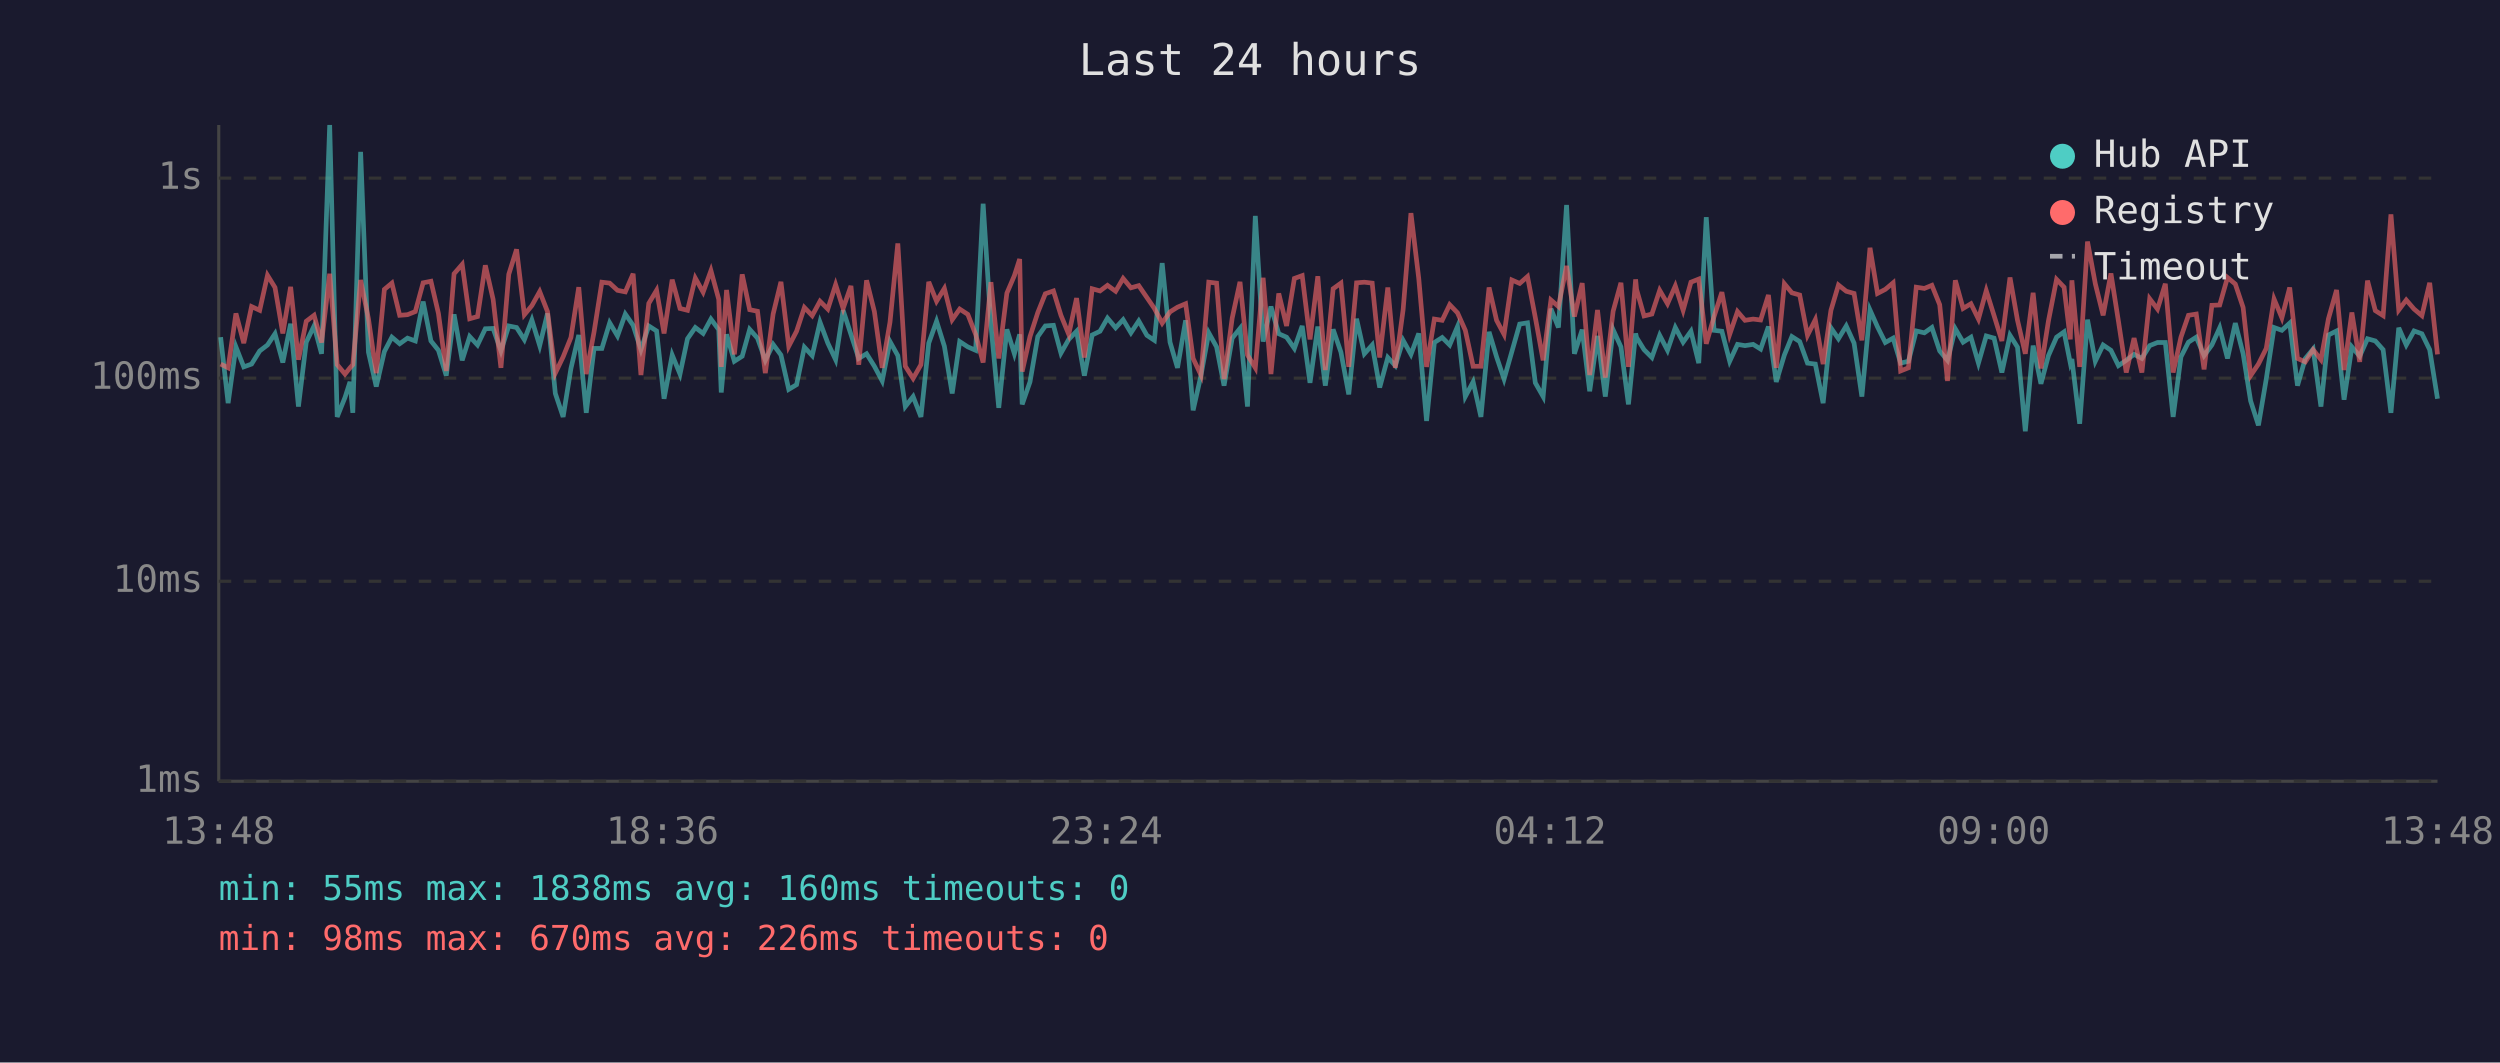
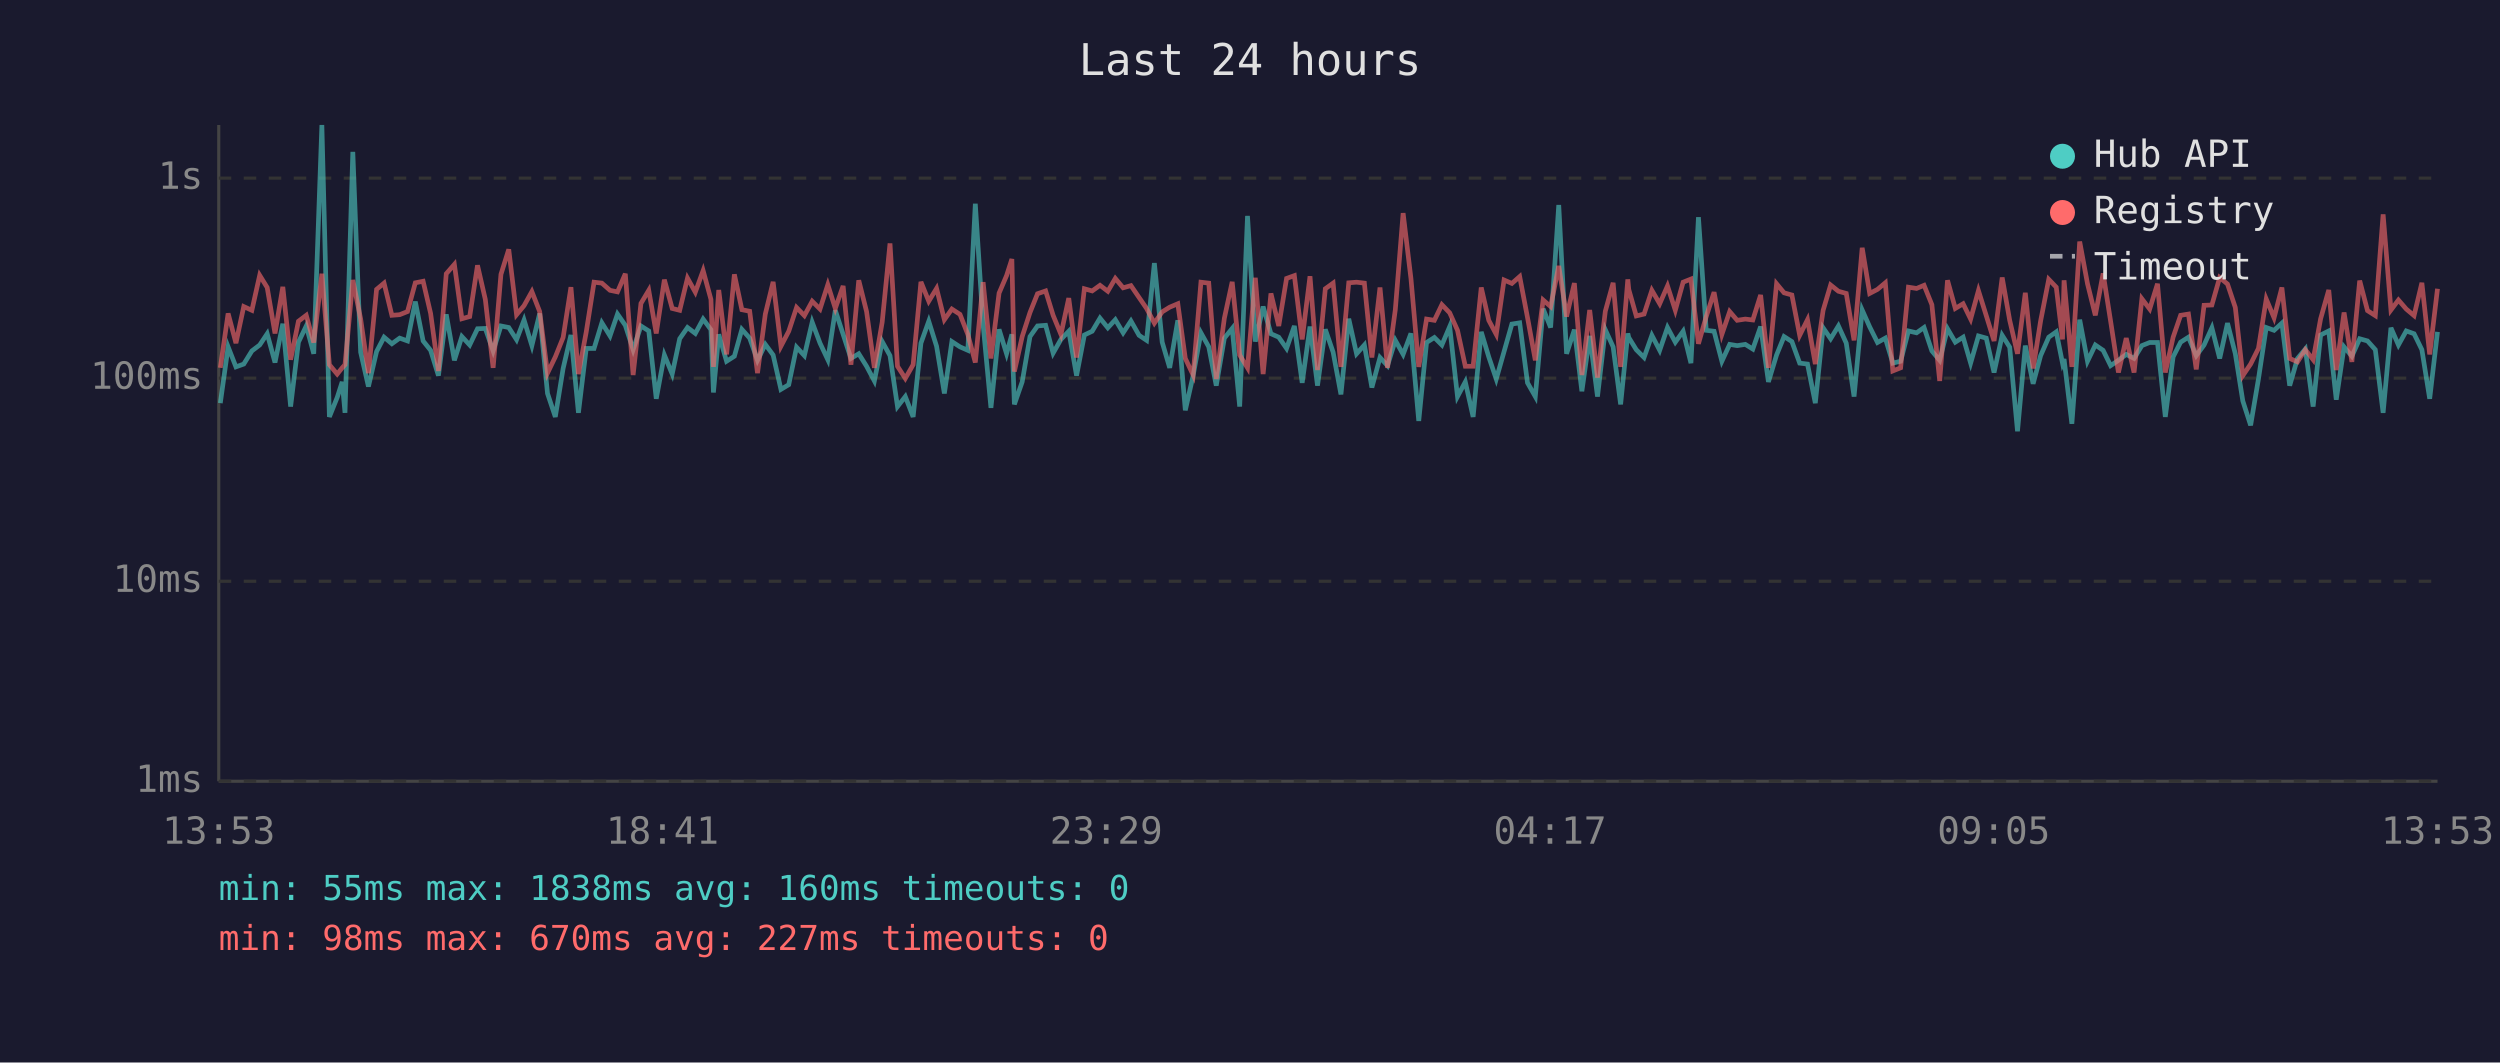
<svg xmlns="http://www.w3.org/2000/svg" viewBox="0 0 800 340" font-family="monospace" font-size="12">
  <rect width="800" height="340" fill="#1a1a2e" />
  <text x="400" y="24" fill="#e0e0e0" font-size="14" text-anchor="middle">Last 24 hours</text>
  <line x1="70" y1="40" x2="70" y2="250" stroke="#444" stroke-width="1" />
  <line x1="70" y1="250" x2="780" y2="250" stroke="#444" stroke-width="1" />
  <line x1="70" y1="250" x2="780" y2="250" stroke="#333" stroke-width="1" stroke-dasharray="4" />
  <text x="65" y="250" fill="#888" text-anchor="end" dominant-baseline="middle">1ms</text>
  <line x1="70" y1="186" x2="780" y2="186" stroke="#333" stroke-width="1" stroke-dasharray="4" />
  <text x="65" y="186" fill="#888" text-anchor="end" dominant-baseline="middle">10ms</text>
  <line x1="70" y1="121" x2="780" y2="121" stroke="#333" stroke-width="1" stroke-dasharray="4" />
  <text x="65" y="121" fill="#888" text-anchor="end" dominant-baseline="middle">100ms</text>
  <line x1="70" y1="57" x2="780" y2="57" stroke="#333" stroke-width="1" stroke-dasharray="4" />
  <text x="65" y="57" fill="#888" text-anchor="end" dominant-baseline="middle">1s</text>
-   <text x="70" y="270" fill="#888" text-anchor="middle">13:48</text>
-   <text x="212" y="270" fill="#888" text-anchor="middle">18:36</text>
-   <text x="354" y="270" fill="#888" text-anchor="middle">23:24</text>
-   <text x="496" y="270" fill="#888" text-anchor="middle">04:12</text>
-   <text x="638" y="270" fill="#888" text-anchor="middle">09:00</text>
-   <text x="780" y="270" fill="#888" text-anchor="middle">13:48</text>
-   <polyline points="70.6,107.9 73.0,129.0 75.5,111.0 78.0,117.4 80.5,116.5 83.1,112.3 85.6,110.4 88.0,106.8 90.5,116.0 93.0,103.6 95.5,130.1 98.0,109.5 100.5,104.3 102.9,113.2 105.5,40.0 107.9,133.4 110.4,127.2 112.0,122.2 112.9,132.1 115.4,48.6 117.9,112.7 120.4,123.7 123.0,112.5 125.4,107.9 127.9,110.0 130.4,108.2 132.9,109.1 135.4,96.5 137.9,109.1 140.3,112.1 142.8,120.2 145.3,100.6 147.9,115.3 150.3,107.7 152.8,110.4 155.3,105.2 157.8,105.1 160.3,112.3 162.8,104.3 165.3,104.8 167.8,108.7 170.2,102.4 172.7,110.6 175.2,100.3 177.7,125.9 180.2,133.4 182.7,117.9 185.2,107.2 187.6,132.1 190.1,111.5 192.6,111.5 195.1,103.3 197.6,107.5 200.1,100.5 202.6,104.1 205.1,111.9 207.6,104.3 210.1,105.9 212.5,127.6 215.1,113.6 217.6,119.7 220.0,108.4 222.5,104.8 225.0,106.7 227.5,102.1 230.0,105.5 230.8,125.6 232.5,107.0 235.0,115.6 237.5,114.0 239.9,105.4 242.4,108.2 244.9,115.3 247.4,110.2 249.9,113.6 252.4,124.6 254.9,123.1 257.4,111.1 259.9,113.8 262.4,103.1 264.9,109.8 267.4,115.1 269.8,99.3 272.3,107.0 274.8,114.7 277.3,113.2 279.8,117.2 282.3,121.9 284.8,109.3 287.3,113.8 289.7,130.1 292.2,126.9 294.7,133.4 297.2,109.8 299.7,102.8 302.2,110.8 304.7,125.9 307.1,109.3 309.7,111.0 312.2,112.1 314.6,65.2 317.1,104.0 319.6,130.5 322.2,105.4 324.6,113.2 326.3,107.0 327.1,129.4 329.6,122.2 332.1,107.7 334.5,104.3 337.1,104.1 339.5,113.0 342.0,108.6 344.5,106.0 347.0,120.2 349.5,107.2 352.0,106.0 354.4,101.8 357.0,104.9 359.4,102.3 361.9,106.5 364.4,102.7 367.0,107.3 369.4,108.9 371.9,84.2 374.4,109.5 376.8,117.7 379.4,102.5 381.8,131.3 384.3,120.2 386.8,106.5 389.3,111.0 391.7,123.4 394.3,108.2 396.8,105.1 399.2,130.1 401.7,69.1 404.2,109.3 406.7,98.1 409.2,106.8 411.7,107.9 414.2,111.5 416.7,104.3 419.2,122.5 421.7,104.5 424.1,123.4 426.6,105.4 429.1,112.7 431.6,126.2 434.1,102.0 436.6,113.2 439.1,110.4 441.5,124.0 444.1,114.4 446.5,117.0 449.0,108.9 451.5,113.4 454.0,106.7 456.5,134.7 459.0,109.6 461.5,108.0 463.9,110.4 466.4,104.5 468.9,126.9 471.4,122.2 473.9,133.4 476.5,106.2 478.9,114.2 481.3,121.3 483.8,112.5 486.3,103.7 488.8,103.3 491.3,122.5 493.8,126.9 496.3,98.8 498.7,104.8 501.3,65.6 503.8,113.2 506.3,105.5 508.7,125.2 511.2,107.5 513.7,126.9 516.2,105.5 518.7,111.0 521.1,129.4 523.4,106.7 523.7,108.0 526.1,111.9 528.6,114.4 531.1,107.3 533.6,112.1 536.1,104.8 538.6,109.5 541.1,106.0 543.6,116.2 546.0,69.5 548.5,105.7 551.0,106.0 553.5,115.6 556.0,110.2 558.4,110.6 561.0,110.2 563.4,111.7 565.9,104.5 568.4,122.2 571.0,113.6 573.4,107.7 575.9,109.3 578.4,116.2 580.9,116.5 583.4,129.0 585.9,104.9 588.3,108.4 590.8,104.3 593.3,109.8 595.8,126.9 598.4,99.2 600.8,104.6 603.3,109.6 605.8,108.2 608.2,116.2 610.7,115.6 613.2,105.9 615.8,106.5 618.2,104.8 620.7,112.3 623.2,115.3 625.7,105.2 628.2,109.5 630.7,107.9 633.1,116.2 635.6,107.5 638.1,108.2 640.6,119.2 643.2,107.3 645.6,111.1 648.1,138.0 650.6,110.6 653.1,122.8 655.5,113.8 658.1,107.9 660.5,106.2 662.5,116.2 663.0,114.9 665.5,135.6 668.0,102.3 670.5,115.6 673.0,110.4 675.5,112.1 677.9,117.0 680.4,115.3 682.9,113.4 685.4,114.7 687.9,110.6 690.4,109.6 692.9,109.6 695.4,133.4 697.9,114.2 700.3,109.5 702.8,107.9 705.3,113.8 707.8,110.4 710.3,104.9 712.8,114.7 715.3,103.4 717.8,113.2 720.2,128.3 722.7,136.1 725.2,121.3 727.7,104.8 730.2,105.7 732.7,103.4 735.2,123.4 737.7,114.7 740.2,111.7 742.7,130.1 745.1,107.2 747.7,105.9 750.1,127.9 752.6,111.0 755.1,114.0 757.6,108.4 760.1,109.1 762.6,111.9 765.1,132.1 767.6,104.9 770.0,110.4 772.5,105.9 775.0,106.8 777.5,111.9 780.0,127.6" fill="none" stroke="#4ecdc4" stroke-width="1.5" opacity="0.6" />
-   <polyline points="70.6,116.5 73.0,117.7 75.5,100.3 78.0,109.8 80.5,98.1 83.1,99.3 85.6,88.1 88.0,92.0 90.5,106.7 93.0,91.8 95.5,115.1 98.0,102.8 100.5,100.9 102.9,109.6 105.5,87.6 107.9,116.7 110.4,119.7 112.0,117.7 112.9,116.7 115.4,89.6 117.9,102.0 120.4,119.4 123.0,92.6 125.4,90.6 127.9,100.9 130.4,100.7 132.9,99.7 135.4,90.5 137.9,90.0 140.3,100.3 142.8,118.7 145.3,87.6 147.9,84.6 150.3,102.0 152.8,101.3 155.3,84.9 157.8,95.8 160.3,117.7 162.8,87.8 165.3,79.8 167.8,100.7 170.2,97.8 172.7,93.3 175.2,99.7 177.7,119.4 180.2,114.2 182.7,108.0 185.2,91.9 187.6,119.7 190.1,106.2 192.6,90.3 195.1,90.6 197.6,92.9 200.1,93.4 202.6,87.6 205.1,120.0 207.6,97.1 210.1,92.9 212.5,106.7 215.1,89.5 217.6,98.7 220.0,99.3 222.5,89.0 225.0,93.5 227.5,86.6 230.0,95.8 230.8,117.4 232.5,92.8 235.0,113.4 237.5,87.8 239.9,99.1 242.4,99.6 244.9,119.4 247.4,100.5 249.9,90.2 252.4,110.8 254.9,106.0 257.4,98.4 259.9,101.0 262.4,96.4 264.9,98.9 267.4,91.1 269.8,98.7 272.3,91.5 274.8,116.7 277.3,89.7 279.8,99.7 282.3,117.7 284.8,103.1 287.3,77.9 289.7,117.2 292.2,121.1 294.7,116.7 297.2,90.2 299.7,96.4 302.2,92.3 304.7,102.3 307.1,98.9 309.7,100.6 312.2,107.0 314.6,116.0 317.1,90.3 319.6,114.7 322.2,93.8 324.6,88.2 326.3,82.9 327.1,118.9 329.6,107.7 332.1,100.0 334.5,94.0 337.1,93.1 339.5,100.9 342.0,107.0 344.5,95.4 347.0,114.4 349.5,92.4 352.0,93.1 354.4,91.3 357.0,93.2 359.4,89.1 361.9,92.1 364.4,91.4 367.0,95.2 369.4,98.7 371.9,103.4 374.4,99.8 376.8,98.3 379.4,97.2 381.8,114.7 384.3,120.0 386.8,90.3 389.3,90.6 391.7,121.3 394.3,101.8 396.8,90.2 399.2,113.6 401.7,117.7 404.2,88.9 406.7,119.7 409.2,93.9 411.7,104.3 414.2,89.1 416.7,88.2 419.2,108.6 421.7,88.4 424.1,118.4 426.6,92.4 429.1,90.6 431.6,117.4 434.1,90.5 436.6,90.3 439.1,90.6 441.5,114.4 444.1,92.0 446.5,117.7 449.0,99.1 451.5,68.2 454.0,89.1 456.5,117.4 459.0,102.1 461.5,102.5 463.9,97.5 466.4,100.1 468.9,105.7 471.4,117.2 473.9,117.2 476.5,92.0 478.9,102.5 481.3,107.0 483.8,89.6 486.3,90.7 488.8,88.5 491.3,101.6 493.8,115.3 496.3,96.0 498.7,98.1 501.3,85.1 503.8,101.3 506.3,90.6 508.7,120.0 511.2,99.2 513.7,120.8 516.2,99.6 518.7,90.5 521.1,117.4 523.4,89.4 523.7,92.6 526.1,101.1 528.6,100.5 531.1,92.9 533.6,97.2 536.1,91.5 538.6,99.3 541.1,90.3 543.6,89.3 546.0,110.0 548.5,101.3 551.0,93.5 553.5,107.0 556.0,99.7 558.4,102.5 561.0,102.1 563.4,102.4 565.9,94.4 568.4,117.7 571.0,90.8 573.4,93.7 575.9,94.4 578.4,107.3 580.9,102.3 583.4,116.5 585.9,99.3 588.3,91.2 590.8,93.2 593.3,93.9 595.8,108.9 598.4,79.3 600.8,93.9 603.3,92.6 605.8,90.5 608.2,118.7 610.7,117.7 613.2,91.9 615.8,92.3 618.2,91.3 620.7,97.5 623.2,121.9 625.7,89.7 628.2,98.7 630.7,97.2 633.1,102.1 635.6,93.0 638.1,101.0 640.6,109.1 643.2,88.8 645.6,102.5 648.1,113.2 650.6,93.7 653.1,117.9 655.5,102.7 658.1,89.4 660.5,91.9 662.5,108.6 663.0,89.7 665.5,117.4 668.0,77.3 670.5,90.8 673.0,100.9 675.5,87.5 677.9,102.8 680.4,119.2 682.9,108.2 685.4,119.2 687.9,95.6 690.4,98.9 692.9,90.8 695.4,119.2 697.9,107.9 700.3,100.9 702.8,100.5 705.3,118.2 707.8,97.7 710.3,97.6 712.8,88.8 715.3,90.9 717.8,98.4 720.2,120.2 722.7,116.5 725.2,111.5 727.7,95.7 730.2,101.7 732.7,92.0 735.2,114.7 737.7,115.8 740.2,111.9 742.7,115.1 745.1,102.0 747.7,92.8 750.1,118.4 752.6,100.0 755.1,115.8 757.6,89.8 760.1,99.4 762.6,101.0 765.1,68.6 767.6,99.2 770.0,96.0 772.5,98.9 775.0,101.0 777.5,90.5 780.0,113.4" fill="none" stroke="#ff6b6b" stroke-width="1.5" opacity="0.6" />
+   <text x="70" y="270" fill="#888" text-anchor="middle">13:53</text>
+   <text x="212" y="270" fill="#888" text-anchor="middle">18:41</text>
+   <text x="354" y="270" fill="#888" text-anchor="middle">23:29</text>
+   <text x="496" y="270" fill="#888" text-anchor="middle">04:17</text>
+   <text x="638" y="270" fill="#888" text-anchor="middle">09:05</text>
+   <text x="780" y="270" fill="#888" text-anchor="middle">13:53</text>
+   <polyline points="70.5,129.0 73.0,111.0 75.5,117.4 78.0,116.5 80.6,112.3 83.1,110.4 85.5,106.8 88.0,116.0 90.5,103.6 93.0,130.1 95.5,109.5 98.0,104.3 100.4,113.2 103.0,40.0 105.4,133.4 107.9,127.2 109.5,122.2 110.4,132.1 112.9,48.6 115.4,112.7 117.9,123.7 120.5,112.5 122.9,107.9 125.4,110.0 127.9,108.2 130.4,109.1 132.9,96.5 135.4,109.1 137.8,112.1 140.3,120.2 142.8,100.6 145.4,115.3 147.8,107.7 150.3,110.4 152.8,105.2 155.3,105.1 157.8,112.3 160.3,104.3 162.8,104.8 165.3,108.7 167.7,102.4 170.2,110.6 172.7,100.3 175.2,125.9 177.7,133.4 180.2,117.9 182.7,107.2 185.1,132.1 187.6,111.5 190.1,111.5 192.6,103.3 195.2,107.5 197.6,100.5 200.1,104.1 202.6,111.9 205.1,104.3 207.6,105.9 210.0,127.6 212.6,113.6 215.1,119.7 217.5,108.4 220.0,104.8 222.5,106.7 225.0,102.1 227.5,105.5 228.3,125.6 230.0,107.0 232.5,115.6 235.0,114.0 237.4,105.4 239.9,108.2 242.4,115.3 244.9,110.2 247.4,113.6 249.9,124.6 252.4,123.1 254.9,111.1 257.4,113.8 259.9,103.1 262.4,109.8 264.9,115.1 267.3,99.3 269.8,107.0 272.3,114.7 274.8,113.2 277.3,117.2 279.8,121.9 282.3,109.3 284.8,113.8 287.2,130.1 289.7,126.9 292.2,133.4 294.7,109.8 297.2,102.8 299.7,110.8 302.2,125.9 304.6,109.3 307.2,111.0 309.7,112.1 312.1,65.2 314.6,104.0 317.1,130.5 319.7,105.4 322.1,113.2 323.8,107.0 324.6,129.4 327.1,122.2 329.6,107.7 332.0,104.3 334.6,104.1 337.0,113.0 339.5,108.6 342.0,106.0 344.5,120.2 347.0,107.2 349.5,106.0 352.0,101.8 354.5,104.9 356.9,102.3 359.4,106.5 361.9,102.7 364.5,107.3 366.9,108.9 369.4,84.2 371.9,109.5 374.3,117.7 376.9,102.5 379.3,131.3 381.8,120.2 384.3,106.5 386.8,111.0 389.2,123.4 391.8,108.2 394.3,105.1 396.7,130.1 399.2,69.1 401.7,109.3 404.2,98.1 406.7,106.8 409.2,107.9 411.7,111.5 414.2,104.3 416.7,122.5 419.2,104.5 421.6,123.4 424.1,105.4 426.6,112.7 429.1,126.2 431.6,102.0 434.1,113.2 436.6,110.4 439.0,124.0 441.6,114.4 444.0,117.0 446.5,108.9 449.0,113.4 451.5,106.7 454.0,134.7 456.5,109.6 459.0,108.0 461.4,110.4 463.9,104.5 466.4,126.9 468.9,122.2 471.4,133.4 474.0,106.2 476.4,114.2 478.8,121.3 481.3,112.5 483.8,103.7 486.3,103.3 488.8,122.5 491.3,126.9 493.8,98.8 496.2,104.8 498.8,65.6 501.3,113.2 503.8,105.5 506.2,125.2 508.7,107.5 511.2,126.9 513.7,105.5 516.2,111.0 518.6,129.4 520.9,106.7 521.2,108.0 523.6,111.9 526.1,114.4 528.6,107.3 531.1,112.1 533.6,104.8 536.1,109.5 538.6,106.0 541.1,116.2 543.5,69.5 546.0,105.7 548.5,106.0 551.0,115.6 553.5,110.2 555.9,110.6 558.5,110.2 560.9,111.7 563.4,104.5 565.9,122.2 568.5,113.6 570.9,107.7 573.4,109.3 575.9,116.2 578.4,116.5 580.9,129.0 583.4,104.9 585.8,108.4 588.3,104.3 590.8,109.8 593.3,126.9 595.9,99.2 598.3,104.6 600.8,109.6 603.3,108.2 605.7,116.2 608.2,115.6 610.7,105.9 613.3,106.5 615.7,104.8 618.2,112.3 620.7,115.3 623.2,105.2 625.7,109.5 628.2,107.9 630.6,116.2 633.1,107.5 635.6,108.2 638.1,119.2 640.7,107.3 643.1,111.1 645.6,138.0 648.1,110.6 650.6,122.8 653.0,113.8 655.6,107.9 658.0,106.2 660.0,116.2 660.5,114.9 663.0,135.6 665.5,102.3 668.0,115.6 670.5,110.4 673.0,112.1 675.4,117.0 677.9,115.3 680.4,113.4 682.9,114.7 685.4,110.6 687.9,109.6 690.4,109.6 692.9,133.4 695.4,114.2 697.8,109.5 700.3,107.9 702.8,113.8 705.3,110.4 707.8,104.9 710.3,114.7 712.8,103.4 715.3,113.2 717.7,128.3 720.2,136.1 722.7,121.3 725.2,104.8 727.7,105.7 730.2,103.4 732.7,123.4 735.2,114.7 737.7,111.7 740.2,130.1 742.6,107.2 745.2,105.9 747.6,127.9 750.1,111.0 752.6,114.0 755.1,108.4 757.6,109.1 760.1,111.9 762.6,132.1 765.1,104.9 767.5,110.4 770.0,105.9 772.5,106.8 775.0,111.9 777.5,127.6 780.0,106.2" fill="none" stroke="#4ecdc4" stroke-width="1.5" opacity="0.6" />
+   <polyline points="70.5,117.7 73.0,100.3 75.5,109.8 78.0,98.1 80.6,99.3 83.1,88.1 85.5,92.0 88.0,106.7 90.5,91.8 93.0,115.1 95.5,102.8 98.0,100.9 100.4,109.6 103.0,87.6 105.4,116.7 107.9,119.7 109.5,117.7 110.4,116.7 112.9,89.6 115.4,102.0 117.9,119.4 120.5,92.6 122.9,90.6 125.4,100.9 127.9,100.7 130.4,99.7 132.9,90.5 135.4,90.0 137.8,100.3 140.3,118.7 142.8,87.6 145.4,84.6 147.8,102.0 150.3,101.3 152.8,84.9 155.3,95.8 157.8,117.7 160.3,87.8 162.8,79.8 165.3,100.7 167.7,97.8 170.2,93.3 172.7,99.7 175.2,119.4 177.7,114.2 180.2,108.0 182.7,91.9 185.1,119.7 187.6,106.2 190.1,90.3 192.6,90.6 195.2,92.9 197.6,93.4 200.1,87.6 202.6,120.0 205.1,97.1 207.6,92.9 210.0,106.7 212.6,89.5 215.1,98.7 217.5,99.3 220.0,89.0 222.5,93.5 225.0,86.6 227.5,95.8 228.3,117.4 230.0,92.8 232.5,113.4 235.0,87.8 237.4,99.1 239.9,99.6 242.4,119.4 244.9,100.5 247.4,90.2 249.9,110.8 252.4,106.0 254.9,98.4 257.4,101.0 259.9,96.4 262.4,98.9 264.9,91.1 267.3,98.7 269.8,91.5 272.3,116.7 274.8,89.7 277.3,99.7 279.8,117.7 282.3,103.1 284.8,77.9 287.2,117.2 289.7,121.1 292.2,116.7 294.7,90.2 297.2,96.4 299.7,92.3 302.2,102.3 304.6,98.9 307.2,100.6 309.7,107.0 312.1,116.0 314.6,90.3 317.1,114.7 319.7,93.8 322.1,88.2 323.8,82.9 324.6,118.9 327.1,107.7 329.6,100.0 332.0,94.0 334.6,93.1 337.0,100.9 339.5,107.0 342.0,95.4 344.5,114.4 347.0,92.4 349.5,93.1 352.0,91.3 354.5,93.2 356.9,89.1 359.4,92.1 361.9,91.4 364.5,95.2 366.9,98.7 369.4,103.4 371.9,99.8 374.3,98.3 376.9,97.2 379.3,114.7 381.8,120.0 384.3,90.3 386.8,90.6 389.2,121.3 391.8,101.8 394.3,90.2 396.7,113.6 399.2,117.7 401.7,88.9 404.2,119.7 406.7,93.9 409.2,104.3 411.7,89.1 414.2,88.2 416.7,108.6 419.2,88.4 421.6,118.4 424.1,92.4 426.6,90.6 429.1,117.4 431.6,90.5 434.1,90.3 436.6,90.6 439.0,114.4 441.6,92.0 444.0,117.7 446.5,99.1 449.0,68.2 451.5,89.1 454.0,117.4 456.5,102.1 459.0,102.5 461.4,97.5 463.9,100.1 466.4,105.7 468.9,117.2 471.4,117.2 474.0,92.0 476.4,102.5 478.8,107.0 481.3,89.6 483.8,90.7 486.3,88.5 488.8,101.6 491.3,115.3 493.8,96.0 496.2,98.1 498.8,85.1 501.3,101.3 503.8,90.6 506.2,120.0 508.7,99.2 511.2,120.8 513.7,99.6 516.2,90.5 518.6,117.4 520.9,89.4 521.2,92.6 523.6,101.1 526.1,100.5 528.6,92.9 531.1,97.2 533.6,91.5 536.1,99.3 538.6,90.3 541.1,89.3 543.5,110.0 546.0,101.3 548.5,93.5 551.0,107.0 553.5,99.7 555.9,102.5 558.5,102.1 560.9,102.4 563.4,94.4 565.9,117.7 568.5,90.8 570.9,93.7 573.4,94.4 575.9,107.3 578.4,102.3 580.9,116.5 583.4,99.3 585.8,91.2 588.3,93.2 590.8,93.9 593.3,108.9 595.9,79.3 598.3,93.9 600.8,92.6 603.3,90.5 605.7,118.7 608.2,117.7 610.7,91.9 613.3,92.3 615.7,91.3 618.2,97.5 620.7,121.9 623.2,89.7 625.7,98.7 628.2,97.2 630.6,102.1 633.1,93.0 635.6,101.0 638.1,109.1 640.7,88.8 643.1,102.5 645.6,113.2 648.1,93.7 650.6,117.9 653.0,102.7 655.6,89.4 658.0,91.9 660.0,108.6 660.5,89.7 663.0,117.4 665.5,77.3 668.0,90.8 670.5,100.9 673.0,87.5 675.4,102.8 677.9,119.2 680.4,108.2 682.9,119.2 685.4,95.6 687.9,98.9 690.4,90.8 692.9,119.2 695.4,107.9 697.8,100.9 700.3,100.5 702.8,118.2 705.3,97.7 707.8,97.6 710.3,88.8 712.8,90.9 715.3,98.4 717.7,120.2 720.2,116.5 722.7,111.5 725.2,95.7 727.7,101.7 730.2,92.0 732.7,114.7 735.2,115.8 737.7,111.9 740.2,115.1 742.6,102.0 745.2,92.8 747.6,118.4 750.1,100.0 752.6,115.8 755.1,89.8 757.6,99.4 760.1,101.0 762.6,68.6 765.1,99.2 767.5,96.0 770.0,98.9 772.5,101.0 775.0,90.5 777.5,113.4 780.0,92.4" fill="none" stroke="#ff6b6b" stroke-width="1.5" opacity="0.6" />
  <circle cx="660" cy="50" r="4" fill="#4ecdc4" />
  <text x="670" y="50" fill="#e0e0e0" dominant-baseline="middle">Hub API</text>
  <circle cx="660" cy="68" r="4" fill="#ff6b6b" />
  <text x="670" y="68" fill="#e0e0e0" dominant-baseline="middle">Registry</text>
  <line x1="656" y1="82" x2="664" y2="82" stroke="#e0e0e0" stroke-width="1.5" stroke-dasharray="4,3" opacity="0.7" />
  <text x="670" y="86" fill="#e0e0e0" dominant-baseline="middle">Timeout</text>
  <text x="70" y="288" fill="#4ecdc4" font-size="11">min: 55ms  max: 1838ms  avg: 160ms  timeouts: 0</text>
-   <text x="70" y="304" fill="#ff6b6b" font-size="11">min: 98ms  max: 670ms  avg: 226ms  timeouts: 0</text>
+   <text x="70" y="304" fill="#ff6b6b" font-size="11">min: 98ms  max: 670ms  avg: 227ms  timeouts: 0</text>
</svg>
